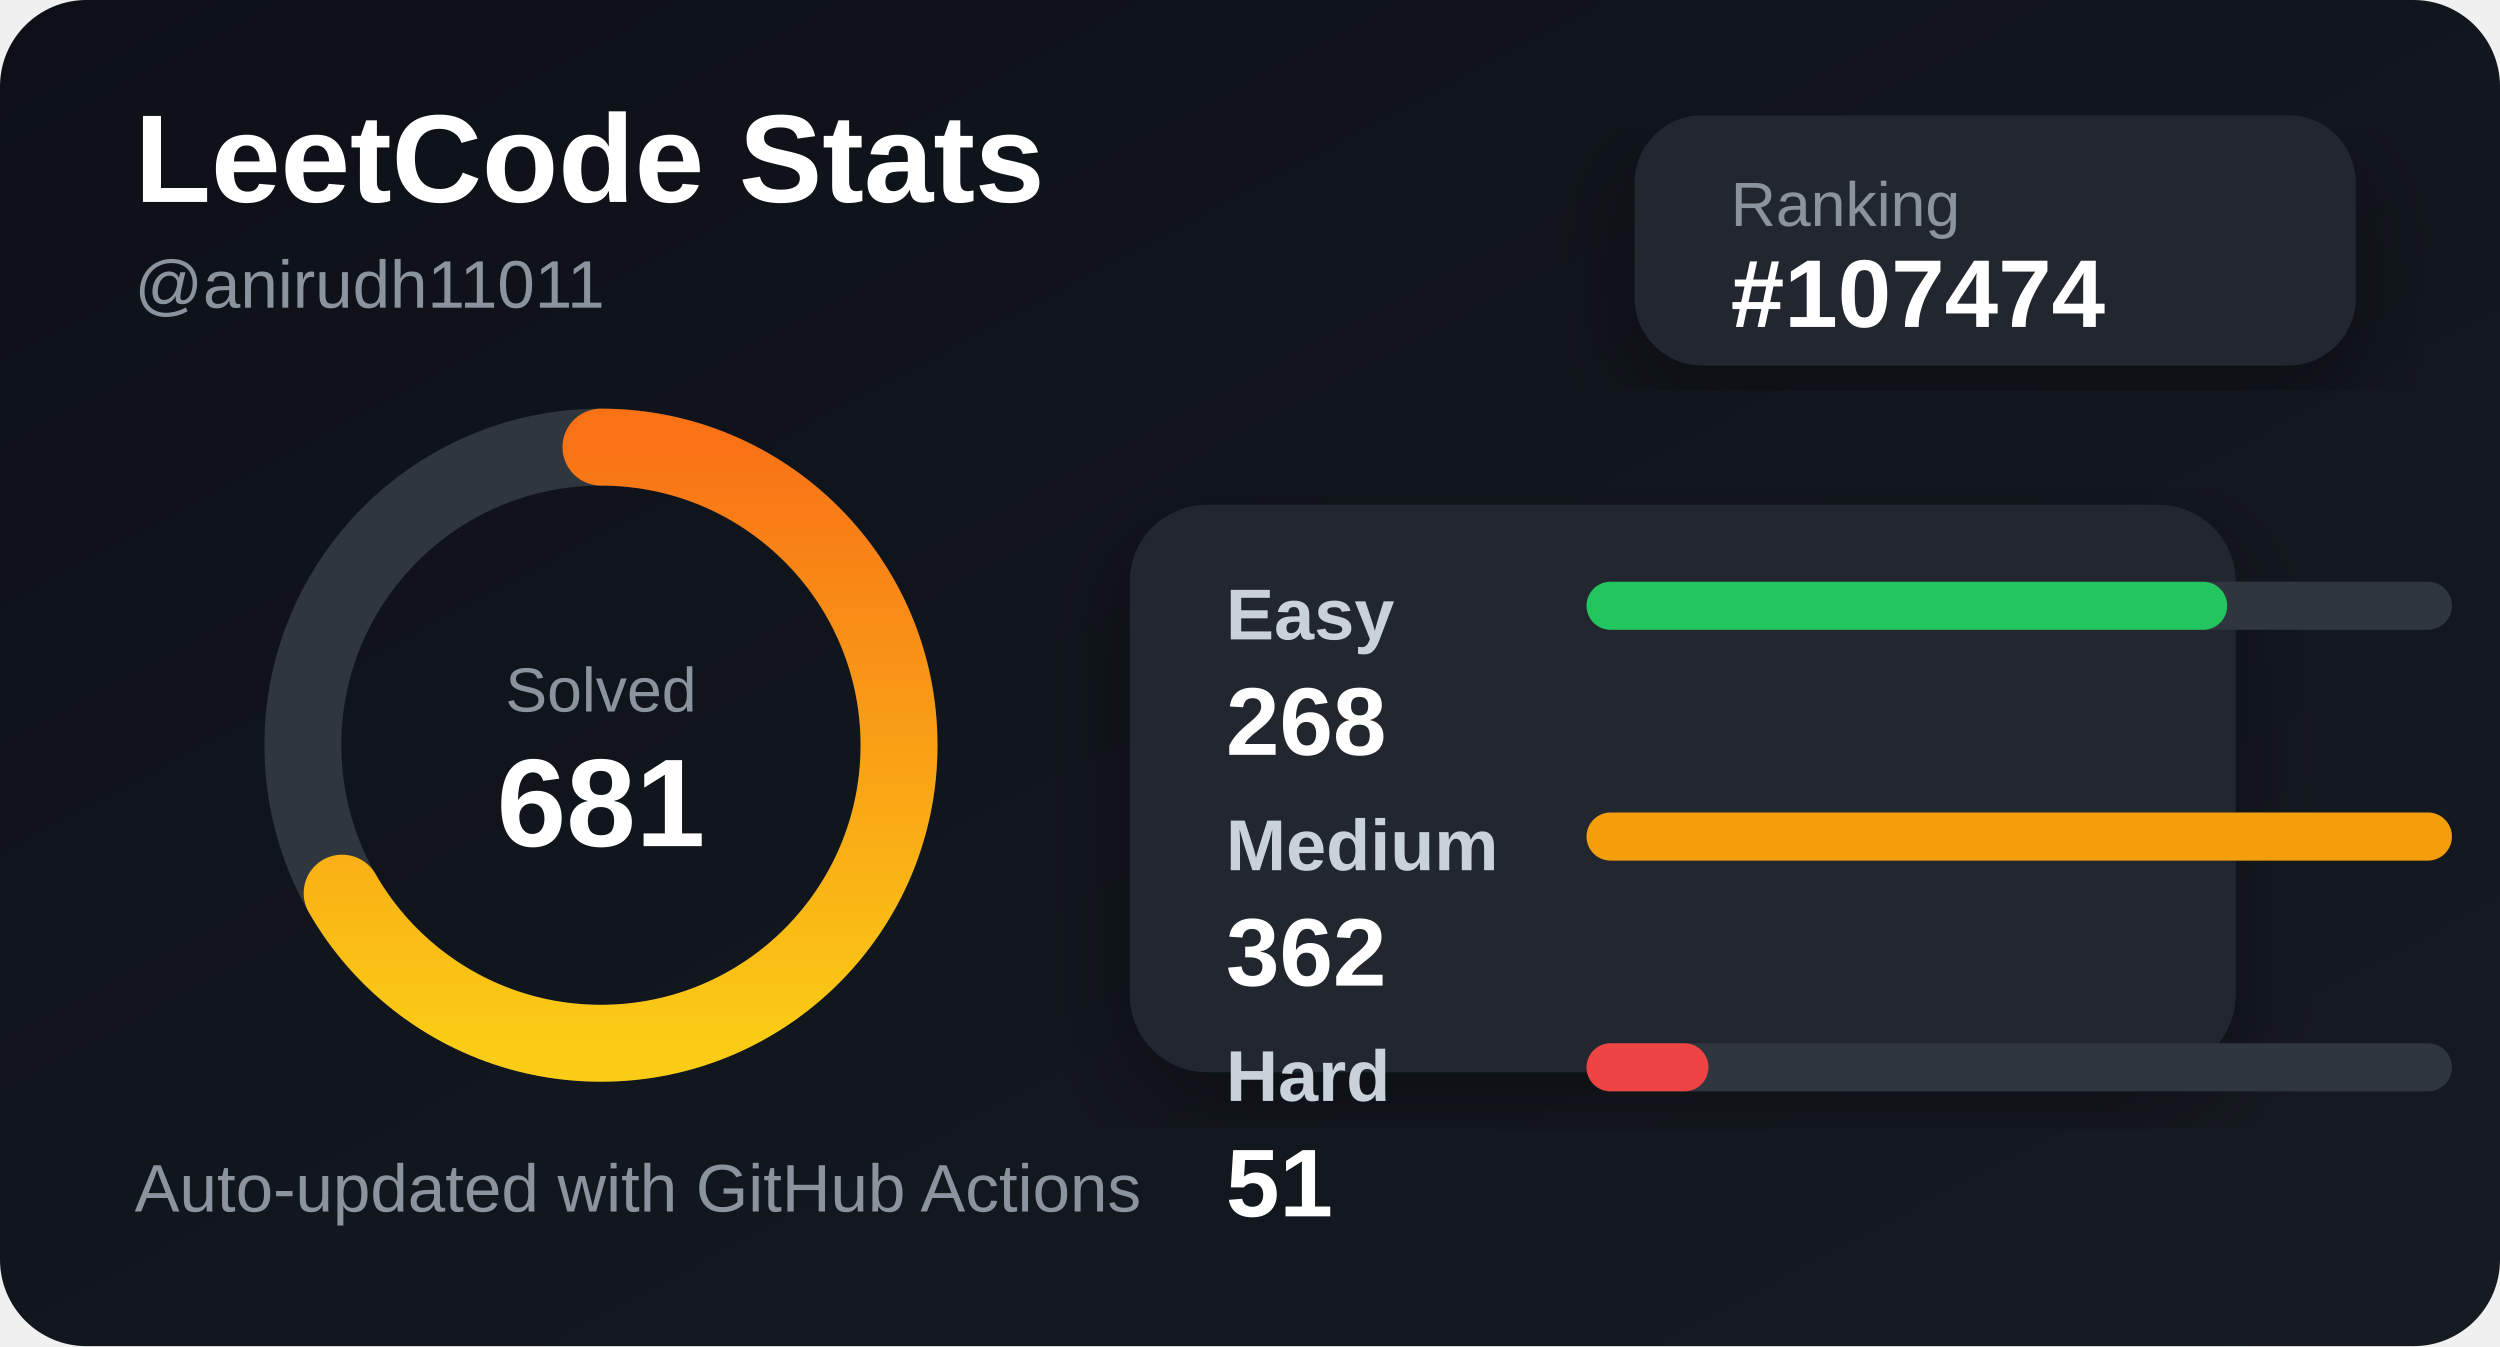
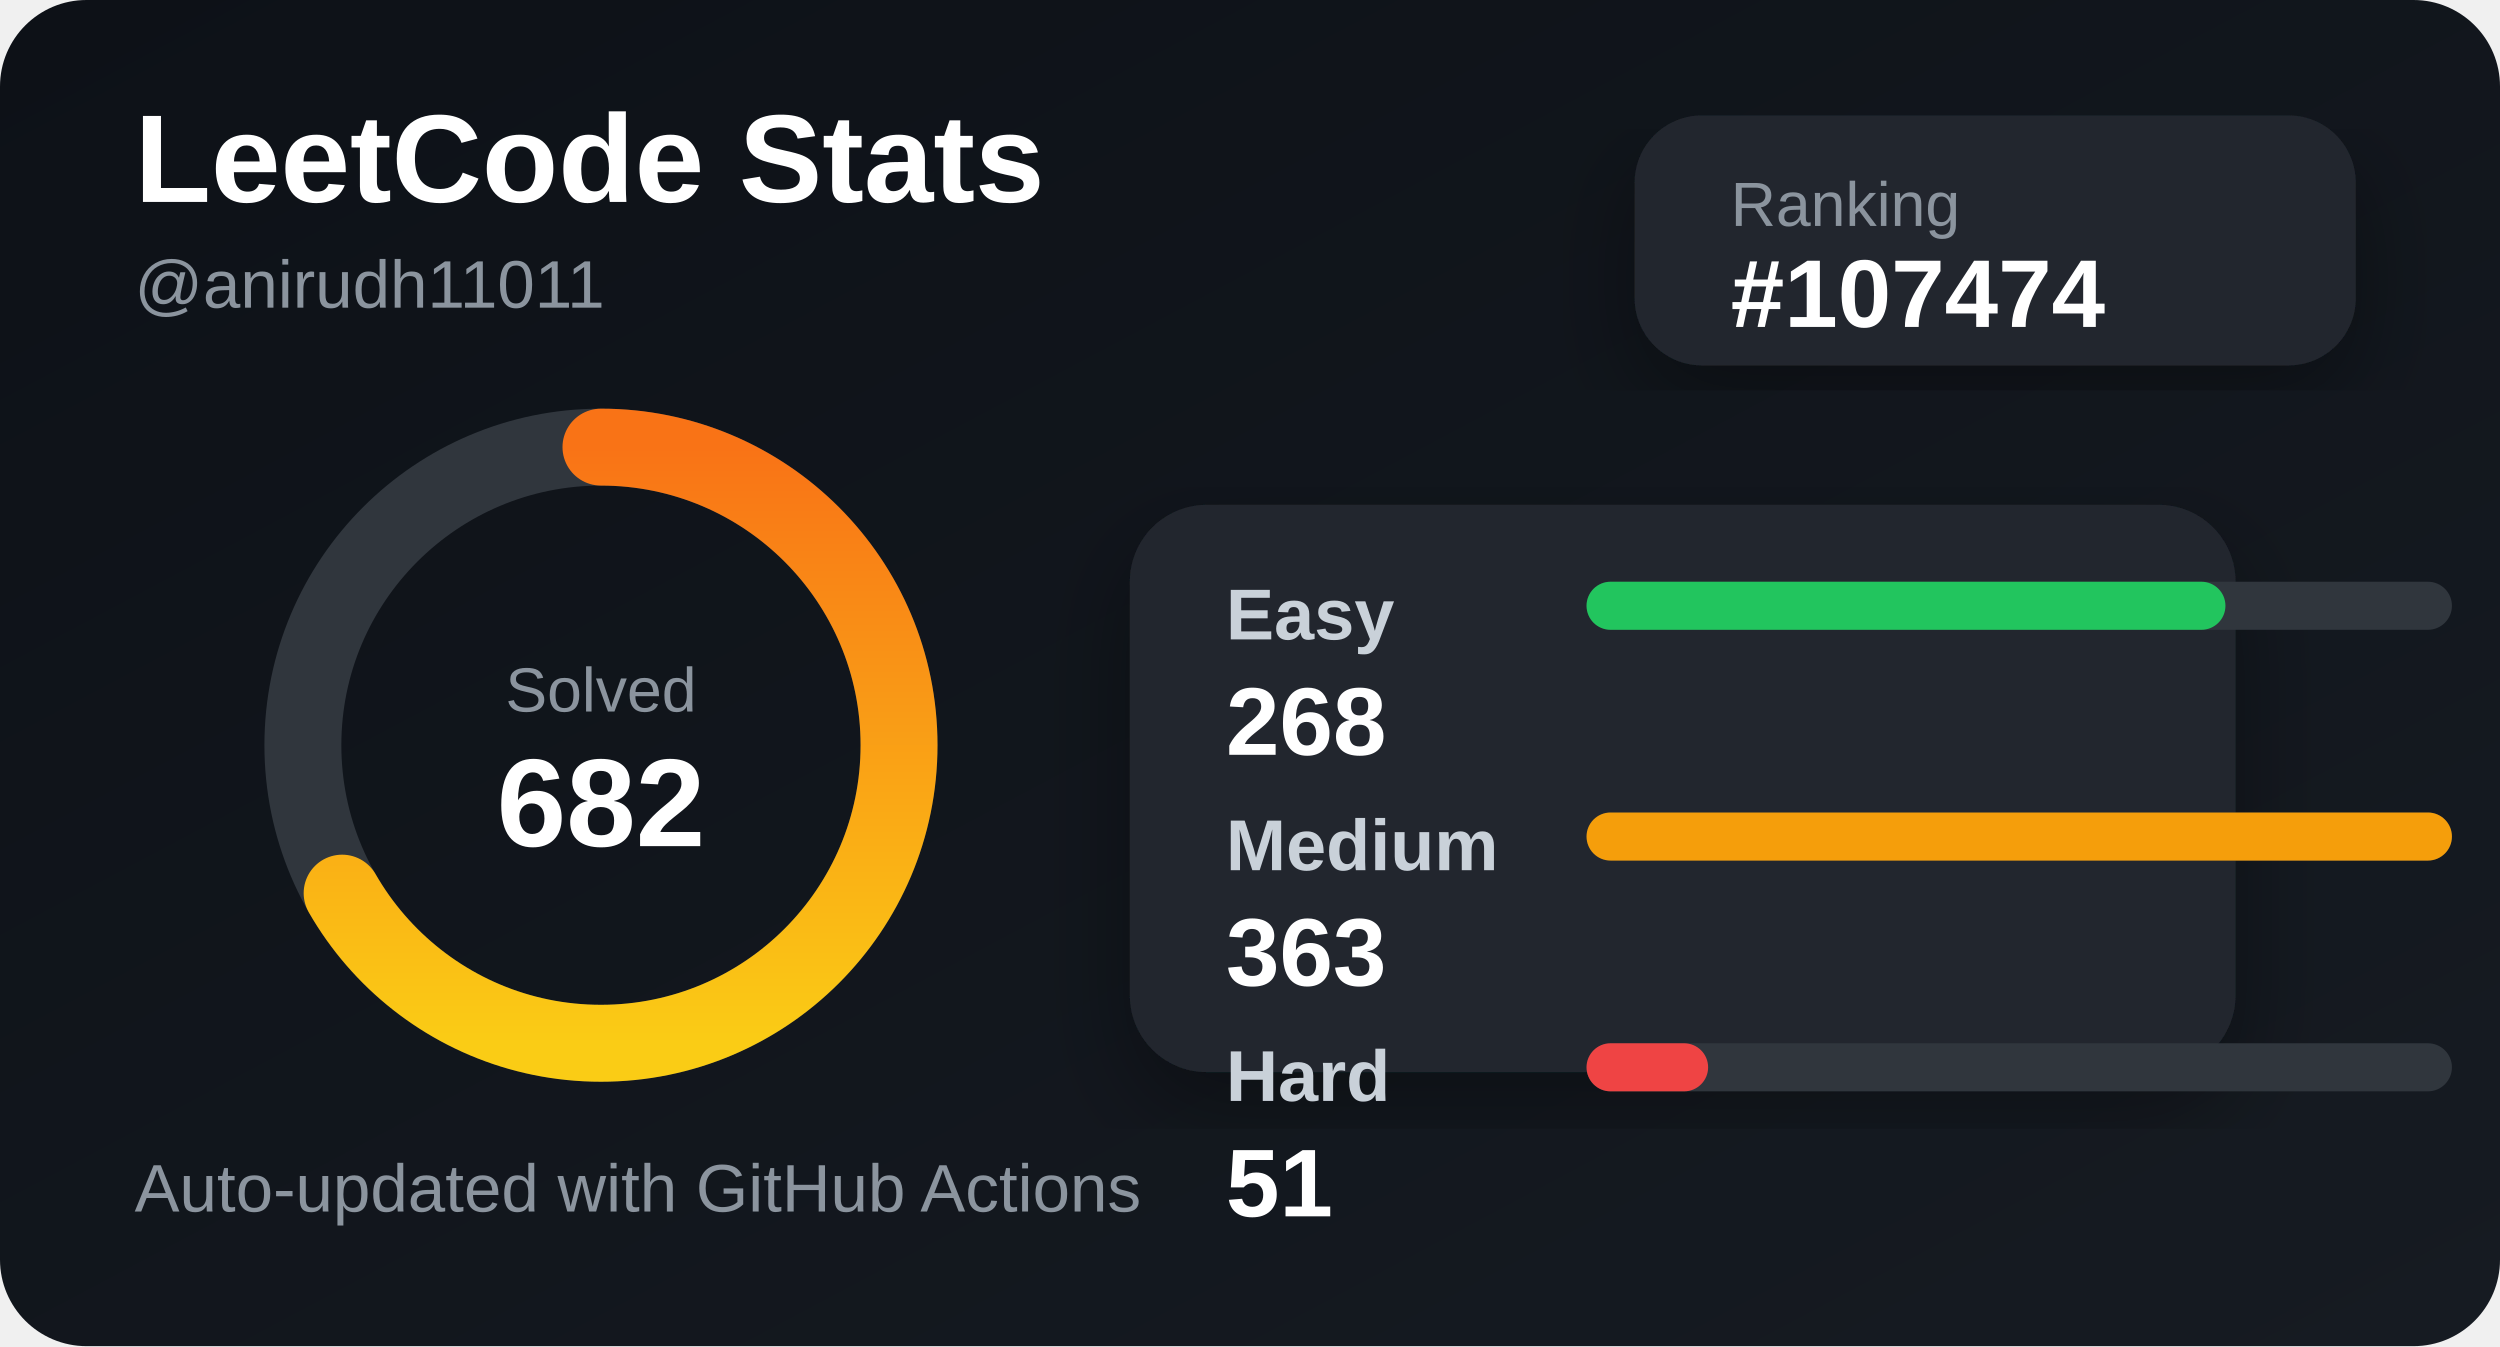
<svg xmlns="http://www.w3.org/2000/svg" width="520" height="280" viewBox="0 0 520 280">
  <defs>
    <linearGradient id="bg" x1="0" y1="0" x2="1" y2="1">
      <stop offset="0%" stop-color="#0d1117" />
      <stop offset="100%" stop-color="#161b22" />
    </linearGradient>
    <linearGradient id="accent" x1="0" y1="0" x2="1" y2="0">
      <stop offset="0%" stop-color="#facc15" />
      <stop offset="100%" stop-color="#f97316" />
    </linearGradient>
    <filter id="shadow">
      <feDropShadow dx="0" dy="8" stdDeviation="10" flood-color="#000" flood-opacity="0.35" />
    </filter>
  </defs>
  <style>
    .title { fill: #ffffff; font: 700 26px Arial, sans-serif; }
    .subtitle { fill: #8b949e; font: 500 14px Arial, sans-serif; }
    .label { fill: #c9d1d9; font: 600 15px Arial, sans-serif; }
    .value { fill: #ffffff; font: 700 20px Arial, sans-serif; }
    .small { fill: #8b949e; font: 500 13px Arial, sans-serif; }
  </style>
  <rect width="520" height="280" rx="18" fill="url(#bg)" />
  <text x="28" y="42" class="title">LeetCode Stats</text>
  <text x="28" y="64" class="subtitle">@anirudh11011</text>
  <rect x="340" y="24" width="150" height="52" rx="14" fill="#21262d" filter="url(#shadow)" />
  <text x="360" y="47" class="small">Ranking</text>
  <text x="360" y="68" class="value">#107474</text>
  <circle cx="125" cy="155" r="62" fill="none" stroke="#30363d" stroke-width="16" />
  <circle cx="125" cy="155" r="62" fill="none" stroke="url(#accent)" stroke-width="16" stroke-linecap="round" stroke-dasharray="260 390" transform="rotate(-90 125 155)" />
  <text x="125" y="148" text-anchor="middle" class="small">Solved</text>
-   <text x="125" y="176" text-anchor="middle" class="title">681</text>
+   <text x="125" y="176" text-anchor="middle" class="title">682</text>
  <rect x="235" y="105" width="230" height="118" rx="16" fill="#21262d" filter="url(#shadow)" />
  <text x="255" y="133" class="label">Easy</text>
  <rect x="330" y="121" width="180" height="10" rx="5" fill="#30363d" />
-   <rect x="330" y="121" width="133.26" height="10" rx="5" fill="#22c55e" />
+   <rect x="330" y="121" width="132.893" height="10" rx="5" fill="#22c55e" />
  <text x="255" y="157" class="value">268</text>
  <text x="255" y="181" class="label">Medium</text>
  <rect x="330" y="169" width="180" height="10" rx="5" fill="#30363d" />
  <rect x="330" y="169" width="180" height="10" rx="5" fill="#f59e0b" />
-   <text x="255" y="205" class="value">362</text>
+   <text x="255" y="205" class="value">363</text>
  <text x="255" y="229" class="label">Hard</text>
  <rect x="330" y="217" width="180" height="10" rx="5" fill="#30363d" />
-   <rect x="330" y="217" width="25.359" height="10" rx="5" fill="#ef4444" />
+   <rect x="330" y="217" width="25.289" height="10" rx="5" fill="#ef4444" />
  <text x="255" y="253" class="value">51</text>
  <text x="28" y="252" class="subtitle">Auto-updated with GitHub Actions</text>
</svg>
